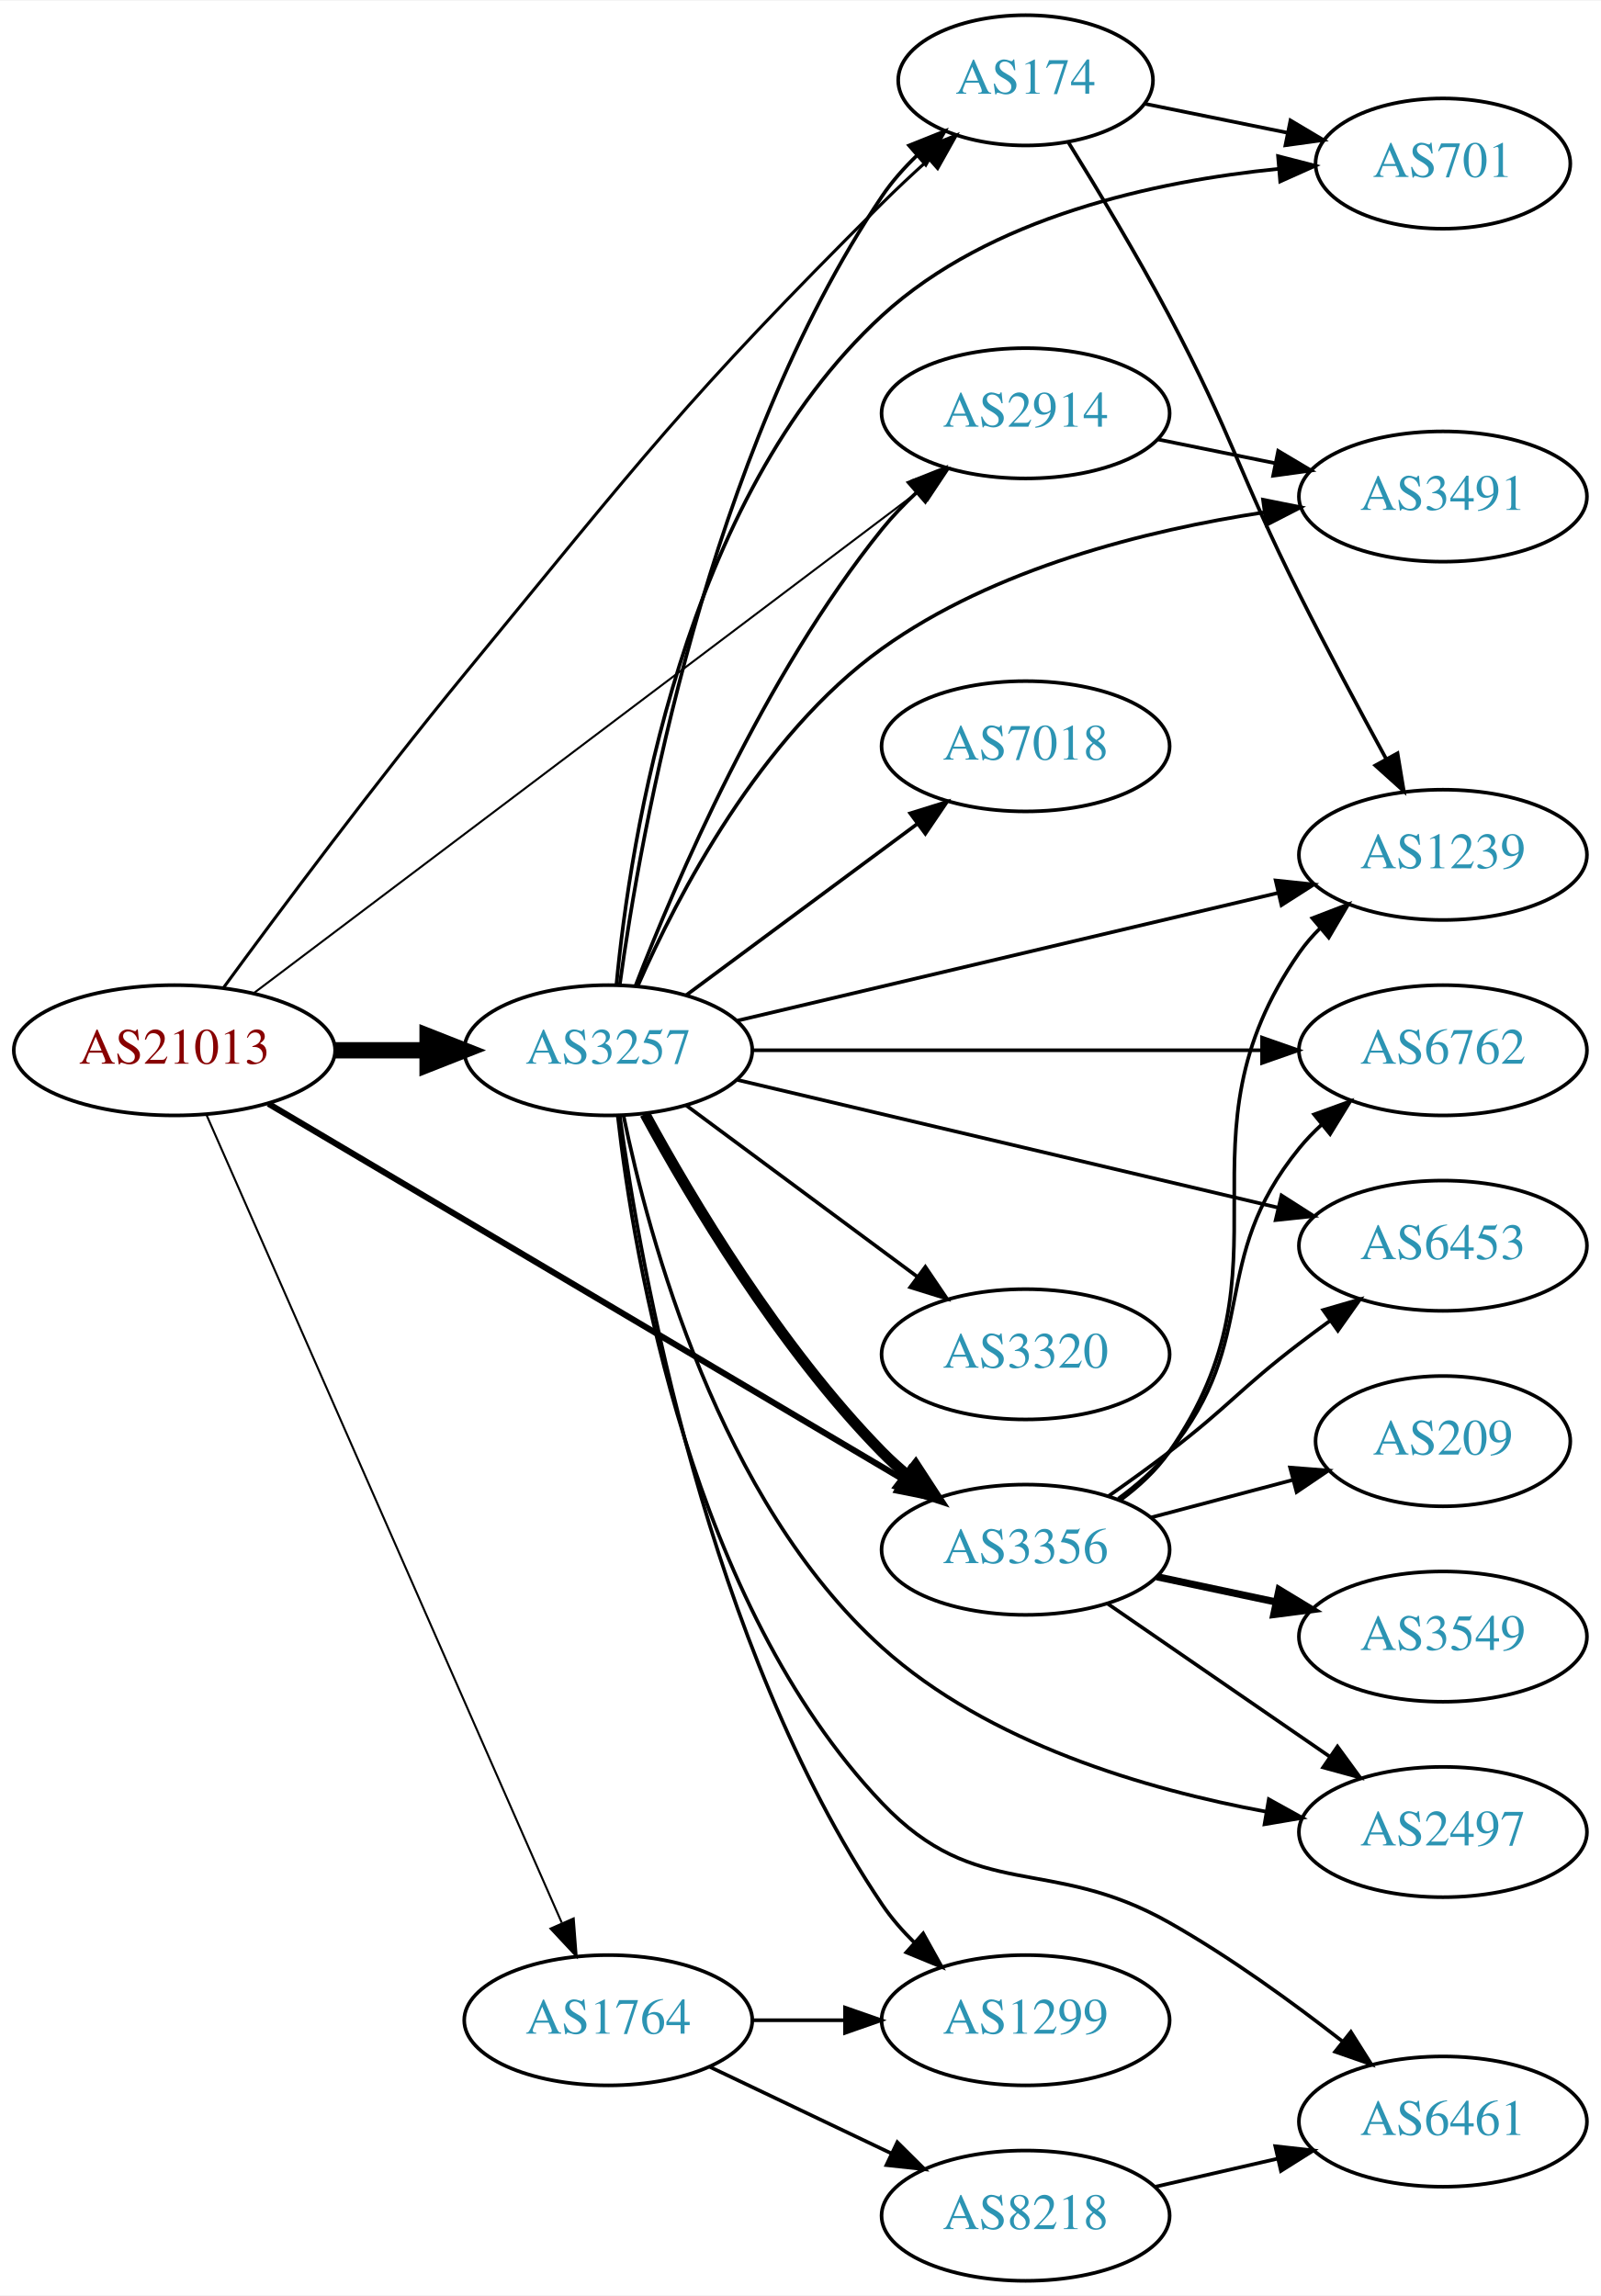
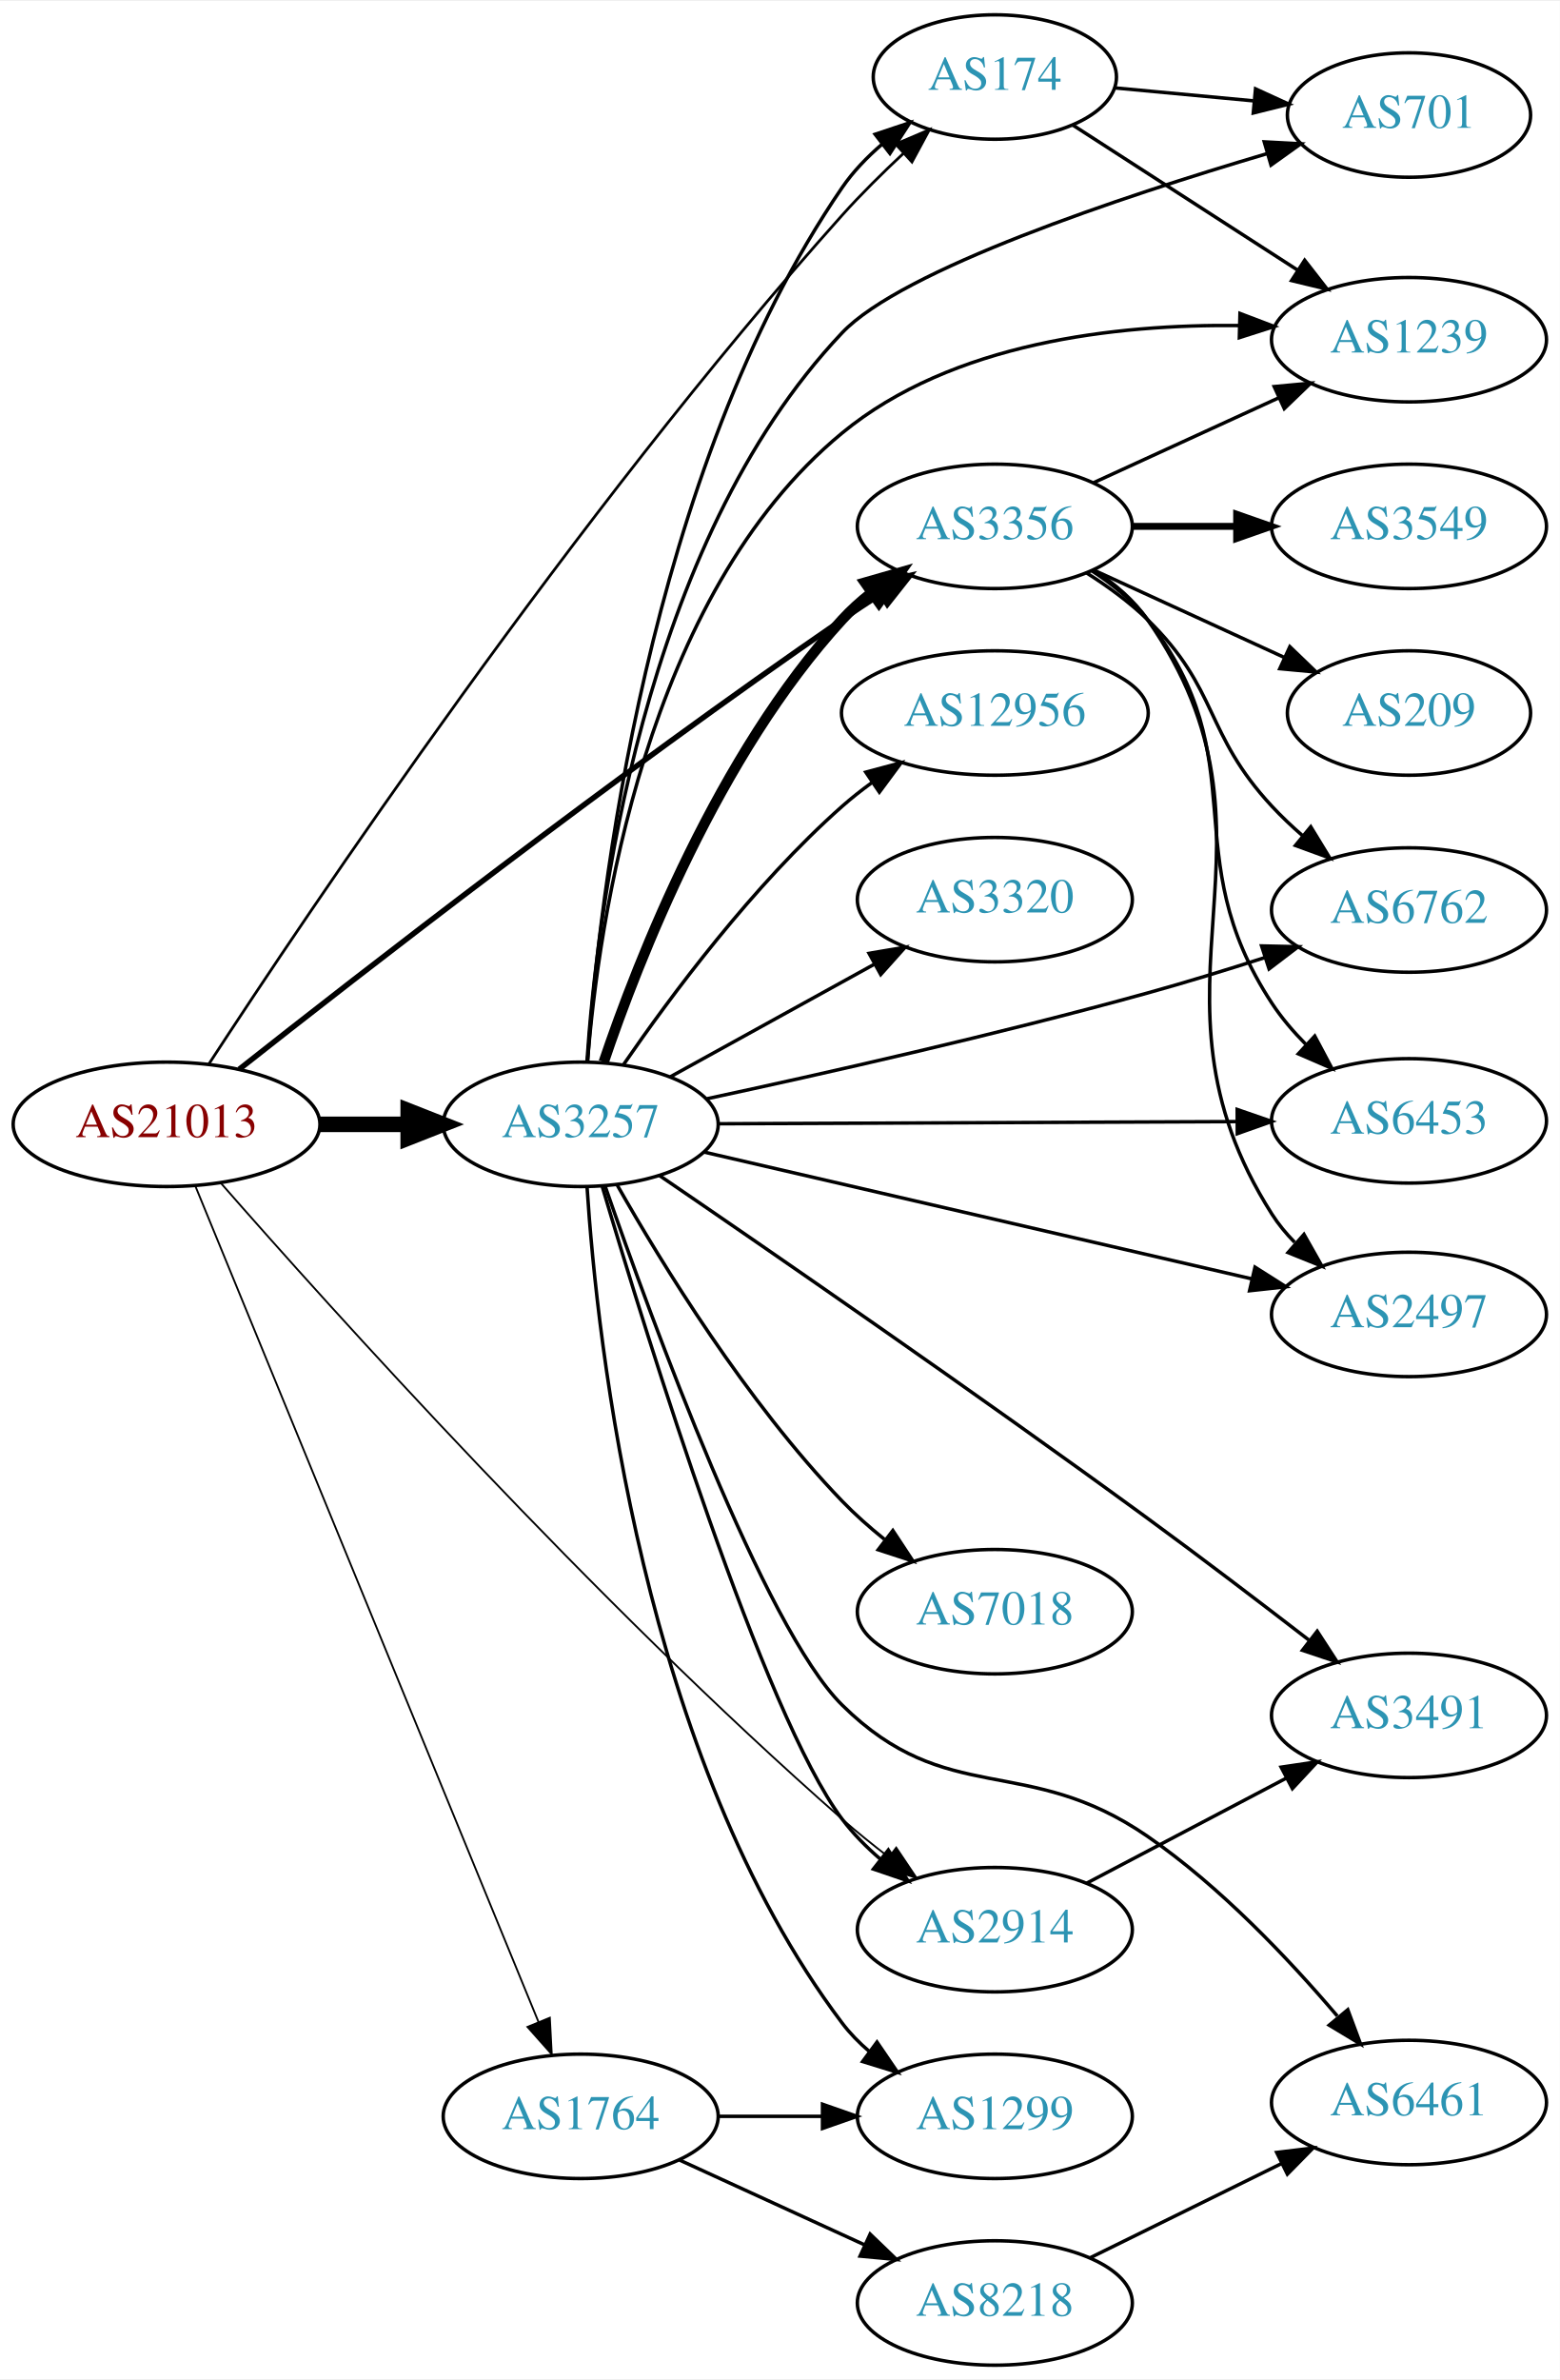
- <svg xmlns="http://www.w3.org/2000/svg" xmlns:xlink="http://www.w3.org/1999/xlink" width="442pt" height="634pt" viewBox="0.00 0.00 442.27 634.00">
-   <g id="graph0" class="graph" transform="scale(1 1) rotate(0) translate(4 630)">
-     <polygon fill="white" stroke="none" points="-4,4 -4,-630 438.271,-630 438.271,4 -4,4" />
+ <svg xmlns="http://www.w3.org/2000/svg" xmlns:xlink="http://www.w3.org/1999/xlink" width="451pt" height="688pt" viewBox="0.00 0.00 451.37 688.00">
+   <g id="graph0" class="graph" transform="scale(1 1) rotate(0) translate(4 684)">
+     <polygon fill="white" stroke="none" points="-4,4 -4,-684 447.37,-684 447.37,4 -4,4" />
    <g id="node1" class="node">
      <g id="a_node1">
        <a xlink:href="/asn/21013" xlink:title="AS21013 ~ Wels, AT [AT]">
-           <ellipse fill="#ffffff" stroke="black" cx="44.196" cy="-340" rx="44.393" ry="18" />
-           <text text-anchor="middle" x="44.196" y="-336.3" font-family="Times,serif" font-size="14.00" fill="#880000">AS21013</text>
+           <ellipse fill="#ffffff" stroke="black" cx="44.196" cy="-359" rx="44.393" ry="18" />
+           <text text-anchor="middle" x="44.196" y="-355.3" font-family="Times,serif" font-size="14.00" fill="#880000">AS21013</text>
        </a>
      </g>
    </g>
    <g id="node2" class="node">
      <g id="a_node2">
        <a xlink:href="/asn/174" xlink:title="AS174 ~ Cogent Communications [US]">
-           <ellipse fill="#ffffff" stroke="black" cx="279.332" cy="-608" rx="35.194" ry="18" />
-           <text text-anchor="middle" x="279.332" y="-604.3" font-family="Times,serif" font-size="14.00" fill="#2c94b3">AS174</text>
+           <ellipse fill="#ffffff" stroke="black" cx="283.881" cy="-662" rx="35.194" ry="18" />
+           <text text-anchor="middle" x="283.881" y="-658.3" font-family="Times,serif" font-size="14.00" fill="#2c94b3">AS174</text>
        </a>
      </g>
    </g>
    <g id="edge1" class="edge">
-       <path fill="none" stroke="black" stroke-width="0.844" d="M57.708,-357.236C73.005,-378.116 99.889,-414.2 124.392,-444 173.44,-503.651 184.969,-519.502 239.685,-574 243.722,-578.02 248.144,-582.147 252.51,-586.077" />
-       <polygon fill="black" stroke="black" stroke-width="0.844" points="250.399,-588.882 260.213,-592.875 255.031,-583.634 250.399,-588.882" />
+       <path fill="none" stroke="black" stroke-width="0.794" d="M56.444,-376.463C84.788,-419.931 162.406,-535.694 239.685,-622 245.15,-628.103 251.428,-634.306 257.473,-639.948" />
+       <polygon fill="black" stroke="black" stroke-width="0.794" points="255.18,-642.594 264.928,-646.744 259.896,-637.421 255.18,-642.594" />
    </g>
    <g id="node3" class="node">
      <g id="a_node3">
        <a xlink:href="/asn/1764" xlink:title="AS1764 ~ NEXTLAYER-AS [AT]">
          <ellipse fill="#ffffff" stroke="black" cx="164.039" cy="-72" rx="39.794" ry="18" />
          <text text-anchor="middle" x="164.039" y="-68.3" font-family="Times,serif" font-size="14.00" fill="#2c94b3">AS1764</text>
        </a>
      </g>
    </g>
    <g id="edge2" class="edge">
-       <path fill="none" stroke="black" stroke-width="0.562" d="M53.111,-322C73.369,-275.928 127.186,-153.536 151.191,-98.943" />
-       <polygon fill="black" stroke="black" stroke-width="0.562" points="154.491,-100.135 155.312,-89.572 148.083,-97.317 154.491,-100.135" />
+       <path fill="none" stroke="black" stroke-width="0.529" d="M52.568,-341.047C72.573,-292.324 127.981,-157.381 151.856,-99.235" />
+       <polygon fill="black" stroke="black" stroke-width="0.529" points="155.109,-100.526 155.67,-89.946 148.634,-97.868 155.109,-100.526" />
    </g>
    <g id="node4" class="node">
      <g id="a_node4">
        <a xlink:href="/asn/2914" xlink:title="AS2914 ~ NTT America, Inc. [US]">
-           <ellipse fill="#ffffff" stroke="black" cx="279.332" cy="-516" rx="39.794" ry="18" />
-           <text text-anchor="middle" x="279.332" y="-512.3" font-family="Times,serif" font-size="14.00" fill="#2c94b3">AS2914</text>
+           <ellipse fill="#ffffff" stroke="black" cx="283.881" cy="-126" rx="39.794" ry="18" />
+           <text text-anchor="middle" x="283.881" y="-122.3" font-family="Times,serif" font-size="14.00" fill="#2c94b3">AS2914</text>
        </a>
      </g>
    </g>
    <g id="edge3" class="edge">
-       <path fill="none" stroke="black" stroke-width="0.562" d="M66.296,-355.929C108.38,-387.699 202.765,-458.953 250.114,-494.697" />
-       <polygon fill="black" stroke="black" stroke-width="0.562" points="248.022,-497.504 258.112,-500.736 252.24,-491.917 248.022,-497.504" />
+       <path fill="none" stroke="black" stroke-width="0.529" d="M59.963,-341.94C91.356,-306.093 167.751,-221.056 239.685,-158 243.896,-154.309 248.506,-150.59 253.096,-147.059" />
+       <polygon fill="black" stroke="black" stroke-width="0.529" points="255.342,-149.75 261.248,-140.954 251.146,-144.147 255.342,-149.75" />
    </g>
    <g id="node5" class="node">
      <g id="a_node5">
        <a xlink:href="/asn/3257" xlink:title="AS3257 ~ GTT [DE]">
-           <ellipse fill="#ffffff" stroke="black" cx="164.039" cy="-340" rx="39.794" ry="18" />
-           <text text-anchor="middle" x="164.039" y="-336.3" font-family="Times,serif" font-size="14.00" fill="#2c94b3">AS3257</text>
+           <ellipse fill="#ffffff" stroke="black" cx="164.039" cy="-359" rx="39.794" ry="18" />
+           <text text-anchor="middle" x="164.039" y="-355.3" font-family="Times,serif" font-size="14.00" fill="#2c94b3">AS3257</text>
        </a>
      </g>
    </g>
    <g id="edge4" class="edge">
-       <path fill="none" stroke="black" stroke-width="4.5" d="M88.407,-340C96.72,-340 105.482,-340 113.965,-340" />
-       <polygon fill="black" stroke="black" stroke-width="4.5" points="114.123,-343.938 124.123,-340 114.123,-336.063 114.123,-343.938" />
+       <path fill="none" stroke="black" stroke-width="4.5" d="M88.407,-359C96.72,-359 105.482,-359 113.965,-359" />
+       <polygon fill="black" stroke="black" stroke-width="4.5" points="114.123,-362.938 124.123,-359 114.123,-355.063 114.123,-362.938" />
    </g>
    <g id="node6" class="node">
      <g id="a_node6">
        <a xlink:href="/asn/3356" xlink:title="AS3356 ~ Level 3 Parent, LLC [US]">
-           <ellipse fill="#ffffff" stroke="black" cx="279.332" cy="-202" rx="39.794" ry="18" />
-           <text text-anchor="middle" x="279.332" y="-198.3" font-family="Times,serif" font-size="14.00" fill="#2c94b3">AS3356</text>
+           <ellipse fill="#ffffff" stroke="black" cx="283.881" cy="-532" rx="39.794" ry="18" />
+           <text text-anchor="middle" x="283.881" y="-528.3" font-family="Times,serif" font-size="14.00" fill="#2c94b3">AS3356</text>
        </a>
      </g>
    </g>
    <g id="edge5" class="edge">
-       <path fill="none" stroke="black" stroke-width="1.688" d="M70.146,-325.232C112.433,-300.2 198.178,-249.445 245.362,-221.516" />
-       <polygon fill="black" stroke="black" stroke-width="1.688" points="247.438,-224.354 254.26,-216.249 243.872,-218.331 247.438,-224.354" />
+       <path fill="none" stroke="black" stroke-width="1.588" d="M65.219,-374.927C100.024,-402.407 174.232,-460.097 239.685,-505 243.213,-507.42 246.95,-509.89 250.691,-512.304" />
+       <polygon fill="black" stroke="black" stroke-width="1.588" points="249.012,-515.384 259.331,-517.786 252.763,-509.473 249.012,-515.384" />
    </g>
    <g id="node7" class="node">
      <g id="a_node7">
        <a xlink:href="/asn/701" xlink:title="AS701 ~ UUNET [US]">
-           <ellipse fill="#ffffff" stroke="black" cx="394.625" cy="-585" rx="35.194" ry="18" />
-           <text text-anchor="middle" x="394.625" y="-581.3" font-family="Times,serif" font-size="14.00" fill="#2c94b3">AS701</text>
+           <ellipse fill="#ffffff" stroke="black" cx="403.724" cy="-651" rx="35.194" ry="18" />
+           <text text-anchor="middle" x="403.724" y="-647.3" font-family="Times,serif" font-size="14.00" fill="#2c94b3">AS701</text>
        </a>
      </g>
    </g>
    <g id="edge6" class="edge">
-       <path fill="none" stroke="black" d="M312.192,-601.532C324.379,-599.058 338.474,-596.196 351.475,-593.557" />
-       <polygon fill="black" stroke="black" points="352.508,-596.919 361.611,-591.499 351.115,-590.059 352.508,-596.919" />
+       <path fill="none" stroke="black" d="M318.65,-658.848C331.101,-657.686 345.396,-656.351 358.625,-655.116" />
+       <polygon fill="black" stroke="black" points="359.318,-658.567 368.95,-654.153 358.668,-651.597 359.318,-658.567" />
    </g>
    <g id="node8" class="node">
      <g id="a_node8">
        <a xlink:href="/asn/1239" xlink:title="AS1239 ~ Sprint [US]">
-           <ellipse fill="#ffffff" stroke="black" cx="394.625" cy="-394" rx="39.794" ry="18" />
-           <text text-anchor="middle" x="394.625" y="-390.3" font-family="Times,serif" font-size="14.00" fill="#2c94b3">AS1239</text>
+           <ellipse fill="#ffffff" stroke="black" cx="403.724" cy="-586" rx="39.794" ry="18" />
+           <text text-anchor="middle" x="403.724" y="-582.3" font-family="Times,serif" font-size="14.00" fill="#2c94b3">AS1239</text>
        </a>
      </g>
    </g>
    <g id="edge7" class="edge">
-       <path fill="none" stroke="black" d="M291.139,-590.885C299.165,-577.93 310.194,-559.592 318.978,-543 336.653,-509.612 338.038,-499.767 354.978,-466 362.628,-450.752 371.618,-433.942 379.002,-420.402" />
-       <polygon fill="black" stroke="black" points="382.083,-422.062 383.82,-411.611 375.945,-418.698 382.083,-422.062" />
+       <path fill="none" stroke="black" d="M306.495,-648.06C324.67,-636.339 350.889,-619.43 371.371,-606.221" />
+       <polygon fill="black" stroke="black" points="373.535,-608.99 380.042,-600.628 369.741,-603.107 373.535,-608.99" />
    </g>
    <g id="node9" class="node">
      <g id="a_node9">
-         <a xlink:href="/asn/8218" xlink:title="AS8218 ~ legacy Neotelecoms [FR]">
-           <ellipse fill="#ffffff" stroke="black" cx="279.332" cy="-18" rx="39.794" ry="18" />
-           <text text-anchor="middle" x="279.332" y="-14.3" font-family="Times,serif" font-size="14.00" fill="#2c94b3">AS8218</text>
+         <a xlink:href="/asn/1299" xlink:title="AS1299 ~ Telia Carrier [EU]">
+           <ellipse fill="#ffffff" stroke="black" cx="283.881" cy="-72" rx="39.794" ry="18" />
+           <text text-anchor="middle" x="283.881" y="-68.3" font-family="Times,serif" font-size="14.00" fill="#2c94b3">AS1299</text>
        </a>
      </g>
    </g>
    <g id="edge8" class="edge">
-       <path fill="none" stroke="black" d="M192.175,-59.066C207.169,-51.919 225.99,-42.948 242.213,-35.215" />
-       <polygon fill="black" stroke="black" points="243.895,-38.291 251.417,-30.829 240.884,-31.972 243.895,-38.291" />
+       <path fill="none" stroke="black" d="M203.951,-72C213.505,-72 223.854,-72 233.817,-72" />
+       <polygon fill="black" stroke="black" points="234.009,-75.5 244.009,-72 234.009,-68.5 234.009,-75.5" />
    </g>
    <g id="node10" class="node">
      <g id="a_node10">
-         <a xlink:href="/asn/1299" xlink:title="AS1299 ~ Telia Carrier [EU]">
-           <ellipse fill="#ffffff" stroke="black" cx="279.332" cy="-72" rx="39.794" ry="18" />
-           <text text-anchor="middle" x="279.332" y="-68.3" font-family="Times,serif" font-size="14.00" fill="#2c94b3">AS1299</text>
+         <a xlink:href="/asn/8218" xlink:title="AS8218 ~ legacy Neotelecoms [FR]">
+           <ellipse fill="#ffffff" stroke="black" cx="283.881" cy="-18" rx="39.794" ry="18" />
+           <text text-anchor="middle" x="283.881" y="-14.3" font-family="Times,serif" font-size="14.00" fill="#2c94b3">AS8218</text>
        </a>
      </g>
    </g>
    <g id="edge9" class="edge">
-       <path fill="none" stroke="black" d="M203.711,-72C211.914,-72 220.678,-72 229.21,-72" />
-       <polygon fill="black" stroke="black" points="229.449,-75.5 239.449,-72 229.449,-68.5 229.449,-75.5" />
+       <path fill="none" stroke="black" d="M192.667,-59.339C208.624,-52.027 228.895,-42.739 246.178,-34.819" />
+       <polygon fill="black" stroke="black" points="247.793,-37.929 255.425,-30.581 244.876,-31.565 247.793,-37.929" />
    </g>
    <g id="node12" class="node">
      <g id="a_node12">
        <a xlink:href="/asn/3491" xlink:title="AS3491 ~ PCCW Global, Inc. [US]">
-           <ellipse fill="#ffffff" stroke="black" cx="394.625" cy="-493" rx="39.794" ry="18" />
-           <text text-anchor="middle" x="394.625" y="-489.3" font-family="Times,serif" font-size="14.00" fill="#2c94b3">AS3491</text>
+           <ellipse fill="#ffffff" stroke="black" cx="403.724" cy="-188" rx="39.794" ry="18" />
+           <text text-anchor="middle" x="403.724" y="-184.3" font-family="Times,serif" font-size="14.00" fill="#2c94b3">AS3491</text>
        </a>
      </g>
    </g>
    <g id="edge11" class="edge">
-       <path fill="none" stroke="black" d="M315.867,-508.786C326.096,-506.709 337.396,-504.415 348.139,-502.234" />
-       <polygon fill="black" stroke="black" points="349.111,-505.608 358.215,-500.189 347.718,-498.748 349.111,-505.608" />
-     </g>
-     <g id="edge21" class="edge">
-       <path fill="none" stroke="black" d="M167.213,-358.079C172.933,-399.73 191.43,-504.361 239.685,-576 242.401,-580.032 245.77,-583.827 249.378,-587.297" />
-       <polygon fill="black" stroke="black" points="247.149,-589.998 256.986,-593.934 251.751,-584.723 247.149,-589.998" />
+       <path fill="none" stroke="black" d="M310.451,-139.453C327.361,-148.35 349.734,-160.121 368.215,-169.844" />
+       <polygon fill="black" stroke="black" points="366.724,-173.014 377.204,-174.573 369.983,-166.82 366.724,-173.014" />
+     </g>
+     <g id="edge19" class="edge">
+       <path fill="none" stroke="black" d="M166.011,-377.157C169.278,-423.345 183.115,-547.488 239.685,-630 242.852,-634.619 246.907,-638.83 251.26,-642.571" />
+       <polygon fill="black" stroke="black" points="249.239,-645.433 259.29,-648.785 253.523,-639.897 249.239,-645.433" />
    </g>
    <g id="edge20" class="edge">
-       <path fill="none" stroke="black" d="M171.532,-357.728C182.561,-386.306 206.98,-443.451 239.685,-484 242.531,-487.528 245.816,-490.944 249.245,-494.147" />
-       <polygon fill="black" stroke="black" points="247.025,-496.855 256.865,-500.782 251.621,-491.576 247.025,-496.855" />
-     </g>
-     <g id="edge12" class="edge">
-       <path fill="none" stroke="black" stroke-width="3" d="M174.175,-322.402C186.78,-299.217 211.205,-257.992 239.685,-229 241.782,-226.865 244.069,-224.789 246.448,-222.799" />
-       <polygon fill="black" stroke="black" stroke-width="3" points="248.965,-225.278 254.751,-216.403 244.693,-219.733 248.965,-225.278" />
+       <path fill="none" stroke="black" d="M170.298,-340.927C183.184,-297.432 216.932,-188.28 239.685,-158 242.828,-153.817 246.666,-149.931 250.744,-146.414" />
+       <polygon fill="black" stroke="black" points="253.057,-149.048 258.762,-140.121 248.735,-143.541 253.057,-149.048" />
+     </g>
+     <g id="edge16" class="edge">
+       <path fill="none" stroke="black" stroke-width="3" d="M170.7,-377.027C180.703,-406.59 203.888,-465.983 239.685,-505 242.226,-507.77 245.114,-510.364 248.163,-512.764" />
+       <polygon fill="black" stroke="black" stroke-width="3" points="246.302,-515.734 256.486,-518.654 250.345,-510.021 246.302,-515.734" />
+     </g>
+     <g id="edge18" class="edge">
+       <path fill="none" stroke="black" d="M165.845,-377.086C168.696,-419.556 181.58,-526.692 239.685,-588 256.981,-606.249 320.202,-627.271 362.645,-639.829" />
+       <polygon fill="black" stroke="black" points="361.837,-643.239 372.417,-642.68 363.798,-636.519 361.837,-643.239" />
    </g>
    <g id="edge17" class="edge">
-       <path fill="none" stroke="black" d="M166.304,-358.197C170.059,-397.838 184.624,-492.482 239.685,-543 269.469,-570.326 315.308,-580.146 349.226,-583.539" />
-       <polygon fill="black" stroke="black" points="349.078,-587.039 359.338,-584.398 349.67,-580.064 349.078,-587.039" />
-     </g>
-     <g id="edge18" class="edge">
-       <path fill="none" stroke="black" d="M199.756,-348.201C239.731,-357.645 305.489,-373.179 349.172,-383.499" />
-       <polygon fill="black" stroke="black" points="348.419,-386.917 358.956,-385.81 350.028,-380.105 348.419,-386.917" />
+       <path fill="none" stroke="black" d="M166.001,-377.058C169.157,-416.794 182.606,-512.001 239.685,-559 271.536,-585.226 319.05,-590.508 354.579,-590.1" />
+       <polygon fill="black" stroke="black" points="354.821,-593.595 364.724,-589.827 354.634,-586.597 354.821,-593.595" />
    </g>
    <g id="edge23" class="edge">
-       <path fill="none" stroke="black" d="M167.213,-321.921C172.933,-280.27 191.43,-175.639 239.685,-104 242.217,-100.241 245.316,-96.688 248.648,-93.412" />
-       <polygon fill="black" stroke="black" points="251.034,-95.974 256.181,-86.713 246.382,-90.743 251.034,-95.974" />
+       <path fill="none" stroke="black" d="M165.868,-340.978C168.794,-295.77 181.88,-175.694 239.685,-99 241.947,-95.999 244.649,-93.249 247.582,-90.752" />
+       <polygon fill="black" stroke="black" points="249.776,-93.482 255.742,-84.726 245.618,-87.851 249.776,-93.482" />
    </g>
    <g id="node11" class="node">
      <g id="a_node11">
        <a xlink:href="/asn/6461" xlink:title="AS6461 ~ Zayo Bandwidth [US]">
-           <ellipse fill="#ffffff" stroke="black" cx="394.625" cy="-44" rx="39.794" ry="18" />
-           <text text-anchor="middle" x="394.625" y="-40.3" font-family="Times,serif" font-size="14.00" fill="#2c94b3">AS6461</text>
-         </a>
-       </g>
-     </g>
-     <g id="edge22" class="edge">
-       <path fill="none" stroke="black" d="M166.666,-321.883C171.144,-282.319 187.06,-187.314 239.685,-132 265.996,-104.345 285.752,-117.79 318.978,-99 335.687,-89.55 353.027,-76.97 366.784,-66.226" />
-       <polygon fill="black" stroke="black" points="369.197,-68.779 374.849,-59.818 364.842,-63.299 369.197,-68.779" />
+           <ellipse fill="#ffffff" stroke="black" cx="403.724" cy="-76" rx="39.794" ry="18" />
+           <text text-anchor="middle" x="403.724" y="-72.3" font-family="Times,serif" font-size="14.00" fill="#2c94b3">AS6461</text>
+         </a>
+       </g>
+     </g>
+     <g id="edge15" class="edge">
+       <path fill="none" stroke="black" d="M171.133,-341.042C184.519,-302.455 217.094,-213.319 239.685,-191 270.105,-160.946 292.868,-177.267 328.077,-153 349.095,-138.514 369.01,-117.459 382.976,-101.026" />
+       <polygon fill="black" stroke="black" points="386.016,-102.843 389.711,-92.913 380.631,-98.372 386.016,-102.843" />
    </g>
    <g id="edge13" class="edge">
-       <path fill="none" stroke="black" d="M172.252,-357.921C183.133,-382.647 206.103,-426.896 239.685,-451 270.654,-473.229 312.808,-483.696 345.175,-488.623" />
-       <polygon fill="black" stroke="black" points="344.926,-492.122 355.313,-490.036 345.892,-485.189 344.926,-492.122" />
+       <path fill="none" stroke="black" d="M186.869,-344.165C218.341,-322.681 278.165,-281.482 328.077,-245 343.666,-233.606 360.806,-220.556 374.726,-209.82" />
+       <polygon fill="black" stroke="black" points="377.166,-212.358 382.935,-203.471 372.883,-206.821 377.166,-212.358" />
    </g>
    <g id="node13" class="node">
      <g id="a_node13">
        <a xlink:href="/asn/2497" xlink:title="AS2497 ~ Internet Initiative Japan Inc. [JP]">
-           <ellipse fill="#ffffff" stroke="black" cx="394.625" cy="-124" rx="39.794" ry="18" />
-           <text text-anchor="middle" x="394.625" y="-120.3" font-family="Times,serif" font-size="14.00" fill="#2c94b3">AS2497</text>
-         </a>
-       </g>
-     </g>
-     <g id="edge14" class="edge">
-       <path fill="none" stroke="black" d="M168.236,-322.055C175.162,-288.385 194.703,-215.494 239.685,-175 269.078,-148.541 312.562,-135.763 345.825,-129.619" />
-       <polygon fill="black" stroke="black" points="346.524,-133.05 355.792,-127.917 345.346,-126.15 346.524,-133.05" />
+           <ellipse fill="#ffffff" stroke="black" cx="403.724" cy="-304" rx="39.794" ry="18" />
+           <text text-anchor="middle" x="403.724" y="-300.3" font-family="Times,serif" font-size="14.00" fill="#2c94b3">AS2497</text>
+         </a>
+       </g>
+     </g>
+     <g id="edge12" class="edge">
+       <path fill="none" stroke="black" d="M199.6,-351.003C241.495,-341.308 312.18,-324.952 358.14,-314.317" />
+       <polygon fill="black" stroke="black" points="359.167,-317.672 368.121,-312.007 357.589,-310.852 359.167,-317.672" />
    </g>
    <g id="node14" class="node">
      <g id="a_node14">
-         <a xlink:href="/asn/6762" xlink:title="AS6762 ~ TELECOM ITALIA SPARKLE S.p.A. [IT]">
-           <ellipse fill="#ffffff" stroke="black" cx="394.625" cy="-340" rx="39.794" ry="18" />
-           <text text-anchor="middle" x="394.625" y="-336.3" font-family="Times,serif" font-size="14.00" fill="#2c94b3">AS6762</text>
-         </a>
-       </g>
-     </g>
-     <g id="edge15" class="edge">
-       <path fill="none" stroke="black" d="M203.815,-340C242.647,-340 302.531,-340 344.629,-340" />
-       <polygon fill="black" stroke="black" points="344.658,-343.5 354.658,-340 344.658,-336.5 344.658,-343.5" />
+         <a xlink:href="/asn/7018" xlink:title="AS7018 ~ AT&amp;T Services, Inc. [US]">
+           <ellipse fill="#ffffff" stroke="black" cx="283.881" cy="-218" rx="39.794" ry="18" />
+           <text text-anchor="middle" x="283.881" y="-214.3" font-family="Times,serif" font-size="14.00" fill="#2c94b3">AS7018</text>
+         </a>
+       </g>
+     </g>
+     <g id="edge14" class="edge">
+       <path fill="none" stroke="black" d="M174.585,-341.46C187.461,-318.766 211.994,-278.738 239.685,-250 243.395,-246.15 247.607,-242.421 251.911,-238.952" />
+       <polygon fill="black" stroke="black" points="254.364,-241.483 260.193,-232.636 250.119,-235.916 254.364,-241.483" />
    </g>
    <g id="node15" class="node">
      <g id="a_node15">
-         <a xlink:href="/asn/7018" xlink:title="AS7018 ~ AT&amp;T Services, Inc. [US]">
-           <ellipse fill="#ffffff" stroke="black" cx="279.332" cy="-424" rx="39.794" ry="18" />
-           <text text-anchor="middle" x="279.332" y="-420.3" font-family="Times,serif" font-size="14.00" fill="#2c94b3">AS7018</text>
-         </a>
-       </g>
-     </g>
-     <g id="edge16" class="edge">
-       <path fill="none" stroke="black" d="M185.555,-355.212C203.409,-368.45 229.482,-387.781 249.445,-402.583" />
-       <polygon fill="black" stroke="black" points="247.467,-405.473 257.585,-408.618 251.637,-399.85 247.467,-405.473" />
+         <a xlink:href="/asn/6762" xlink:title="AS6762 ~ TELECOM ITALIA SPARKLE S.p.A. [IT]">
+           <ellipse fill="#ffffff" stroke="black" cx="403.724" cy="-421" rx="39.794" ry="18" />
+           <text text-anchor="middle" x="403.724" y="-417.3" font-family="Times,serif" font-size="14.00" fill="#2c94b3">AS6762</text>
+         </a>
+       </g>
+     </g>
+     <g id="edge21" class="edge">
+       <path fill="none" stroke="black" d="M200.553,-366.397C233.723,-373.514 284.521,-384.944 328.077,-397 339.126,-400.058 350.984,-403.702 361.923,-407.215" />
+       <polygon fill="black" stroke="black" points="361.069,-410.617 371.661,-410.383 363.235,-403.961 361.069,-410.617" />
    </g>
    <g id="node16" class="node">
      <g id="a_node16">
-         <a xlink:href="/asn/3320" xlink:title="AS3320 ~ DTAG [DE]">
-           <ellipse fill="#ffffff" stroke="black" cx="279.332" cy="-256" rx="39.794" ry="18" />
-           <text text-anchor="middle" x="279.332" y="-252.3" font-family="Times,serif" font-size="14.00" fill="#2c94b3">AS3320</text>
-         </a>
-       </g>
-     </g>
-     <g id="edge19" class="edge">
-       <path fill="none" stroke="black" d="M185.555,-324.788C203.409,-311.55 229.482,-292.219 249.445,-277.417" />
-       <polygon fill="black" stroke="black" points="251.637,-280.15 257.585,-271.382 247.467,-274.527 251.637,-280.15" />
+         <a xlink:href="/asn/12956" xlink:title="AS12956 ~ TELXIUS [ES]">
+           <ellipse fill="#ffffff" stroke="black" cx="283.881" cy="-478" rx="44.393" ry="18" />
+           <text text-anchor="middle" x="283.881" y="-474.3" font-family="Times,serif" font-size="14.00" fill="#2c94b3">AS12956</text>
+         </a>
+       </g>
+     </g>
+     <g id="edge22" class="edge">
+       <path fill="none" stroke="black" d="M176.5,-376.378C190.025,-396.031 213.95,-428.25 239.685,-451 242.35,-453.356 245.244,-455.638 248.229,-457.811" />
+       <polygon fill="black" stroke="black" points="246.531,-460.889 256.768,-463.619 250.467,-455.101 246.531,-460.889" />
    </g>
    <g id="node17" class="node">
      <g id="a_node17">
-         <a xlink:href="/asn/6453" xlink:title="AS6453 ~ TATA COMMUNICATIONS (AMERICA) INC [US]">
-           <ellipse fill="#ffffff" stroke="black" cx="394.625" cy="-286" rx="39.794" ry="18" />
-           <text text-anchor="middle" x="394.625" y="-282.3" font-family="Times,serif" font-size="14.00" fill="#2c94b3">AS6453</text>
+         <a xlink:href="/asn/3320" xlink:title="AS3320 ~ DTAG [DE]">
+           <ellipse fill="#ffffff" stroke="black" cx="283.881" cy="-424" rx="39.794" ry="18" />
+           <text text-anchor="middle" x="283.881" y="-420.3" font-family="Times,serif" font-size="14.00" fill="#2c94b3">AS3320</text>
        </a>
      </g>
    </g>
    <g id="edge24" class="edge">
-       <path fill="none" stroke="black" d="M199.756,-331.799C239.731,-322.355 305.489,-306.821 349.172,-296.501" />
-       <polygon fill="black" stroke="black" points="350.028,-299.895 358.956,-294.19 348.419,-293.083 350.028,-299.895" />
-     </g>
-     <g id="edge30" class="edge">
-       <path fill="none" stroke="black" d="M305.512,-215.702C310.575,-219.441 315.424,-223.895 318.978,-229 355.19,-281.024 318.766,-314.976 354.978,-367 356.644,-369.393 358.594,-371.643 360.718,-373.743" />
-       <polygon fill="black" stroke="black" points="358.555,-376.498 368.445,-380.298 363.083,-371.16 358.555,-376.498" />
-     </g>
-     <g id="edge29" class="edge">
-       <path fill="none" stroke="black" d="M301.908,-187.145C319.278,-175.186 343.902,-158.233 363.263,-144.904" />
-       <polygon fill="black" stroke="black" points="365.491,-147.619 371.743,-139.065 361.521,-141.853 365.491,-147.619" />
-     </g>
-     <g id="edge27" class="edge">
-       <path fill="none" stroke="black" d="M304.96,-216.117C310.052,-219.835 315.053,-224.175 318.978,-229 344.611,-260.508 329.345,-281.492 354.978,-313 356.818,-315.262 358.895,-317.417 361.106,-319.451" />
-       <polygon fill="black" stroke="black" points="359.033,-322.278 368.996,-325.883 363.456,-316.852 359.033,-322.278" />
-     </g>
-     <g id="edge28" class="edge">
-       <path fill="none" stroke="black" d="M302.231,-216.818C307.763,-220.692 313.644,-224.926 318.978,-229 335.53,-241.642 338.427,-246.358 354.978,-259 357.728,-261.101 360.624,-263.244 363.543,-265.358" />
-       <polygon fill="black" stroke="black" points="361.549,-268.235 371.725,-271.182 365.608,-262.532 361.549,-268.235" />
+       <path fill="none" stroke="black" d="M190.03,-372.785C207.216,-382.264 230.244,-394.966 249.067,-405.349" />
+       <polygon fill="black" stroke="black" points="247.479,-408.47 257.926,-410.235 250.86,-402.34 247.479,-408.47" />
    </g>
    <g id="node18" class="node">
      <g id="a_node18">
-         <a xlink:href="/asn/209" xlink:title="AS209 ~ CenturyLink Communications, LLC [US]">
-           <ellipse fill="#ffffff" stroke="black" cx="394.625" cy="-232" rx="35.194" ry="18" />
-           <text text-anchor="middle" x="394.625" y="-228.3" font-family="Times,serif" font-size="14.00" fill="#2c94b3">AS209</text>
+         <a xlink:href="/asn/6453" xlink:title="AS6453 ~ TATA COMMUNICATIONS (AMERICA) INC [US]">
+           <ellipse fill="#ffffff" stroke="black" cx="403.724" cy="-360" rx="39.794" ry="18" />
+           <text text-anchor="middle" x="403.724" y="-356.3" font-family="Times,serif" font-size="14.00" fill="#2c94b3">AS6453</text>
        </a>
      </g>
    </g>
    <g id="edge25" class="edge">
-       <path fill="none" stroke="black" d="M314.016,-210.92C326.266,-214.163 340.239,-217.864 353.024,-221.249" />
-       <polygon fill="black" stroke="black" points="352.404,-224.705 362.967,-223.882 354.196,-217.939 352.404,-224.705" />
+       <path fill="none" stroke="black" d="M203.756,-359.163C244.674,-359.335 309.314,-359.607 353.749,-359.794" />
+       <polygon fill="black" stroke="black" points="354.008,-363.295 364.023,-359.837 354.038,-356.295 354.008,-363.295" />
+     </g>
+     <g id="edge29" class="edge">
+       <path fill="none" stroke="black" d="M312.51,-544.661C328.467,-551.973 348.738,-561.261 366.02,-569.181" />
+       <polygon fill="black" stroke="black" points="364.719,-572.435 375.268,-573.419 367.635,-566.071 364.719,-572.435" />
+     </g>
+     <g id="edge31" class="edge">
+       <path fill="none" stroke="black" d="M312.765,-519.197C318.578,-515.373 324.13,-510.657 328.077,-505 372.77,-440.951 322.15,-398.893 364.077,-333 365.924,-330.098 368.17,-327.382 370.64,-324.867" />
+       <polygon fill="black" stroke="black" points="373.335,-327.159 378.55,-317.937 368.722,-321.894 373.335,-327.159" />
+     </g>
+     <g id="edge28" class="edge">
+       <path fill="none" stroke="black" d="M310.41,-518.538C316.573,-514.638 322.875,-510.052 328.077,-505 348.771,-484.906 344.43,-472.118 364.077,-451 366.798,-448.075 369.824,-445.213 372.95,-442.488" />
+       <polygon fill="black" stroke="black" points="375.298,-445.089 380.814,-436.043 370.861,-439.675 375.298,-445.089" />
+     </g>
+     <g id="edge30" class="edge">
+       <path fill="none" stroke="black" d="M311.885,-519.17C317.872,-515.305 323.723,-510.577 328.077,-505 359.994,-464.121 335.592,-437.34 364.077,-394 366.817,-389.832 370.198,-385.865 373.812,-382.21" />
+       <polygon fill="black" stroke="black" points="376.453,-384.536 381.425,-375.181 371.704,-379.393 376.453,-384.536" />
    </g>
    <g id="node19" class="node">
      <g id="a_node19">
        <a xlink:href="/asn/3549" xlink:title="AS3549 ~ Level 3 Parent, LLC [US]">
-           <ellipse fill="#ffffff" stroke="black" cx="394.625" cy="-178" rx="39.794" ry="18" />
-           <text text-anchor="middle" x="394.625" y="-174.3" font-family="Times,serif" font-size="14.00" fill="#2c94b3">AS3549</text>
+           <ellipse fill="#ffffff" stroke="black" cx="403.724" cy="-532" rx="39.794" ry="18" />
+           <text text-anchor="middle" x="403.724" y="-528.3" font-family="Times,serif" font-size="14.00" fill="#2c94b3">AS3549</text>
        </a>
      </g>
    </g>
    <g id="edge26" class="edge">
-       <path fill="none" stroke="black" stroke-width="2" d="M315.557,-194.538C326.001,-192.325 337.584,-189.872 348.561,-187.546" />
-       <polygon fill="black" stroke="black" stroke-width="2" points="349.363,-190.954 358.421,-185.458 347.913,-184.106 349.363,-190.954" />
+       <path fill="none" stroke="black" stroke-width="2" d="M323.794,-532C333.347,-532 343.697,-532 353.659,-532" />
+       <polygon fill="black" stroke="black" stroke-width="2" points="353.852,-535.5 363.852,-532 353.852,-528.5 353.852,-535.5" />
+     </g>
+     <g id="node20" class="node">
+       <g id="a_node20">
+         <a xlink:href="/asn/209" xlink:title="AS209 ~ CenturyLink Communications, LLC [US]">
+           <ellipse fill="#ffffff" stroke="black" cx="403.724" cy="-478" rx="35.194" ry="18" />
+           <text text-anchor="middle" x="403.724" y="-474.3" font-family="Times,serif" font-size="14.00" fill="#2c94b3">AS209</text>
+         </a>
+       </g>
+     </g>
+     <g id="edge27" class="edge">
+       <path fill="none" stroke="black" d="M312.51,-519.339C328.926,-511.817 349.908,-502.202 367.505,-494.139" />
+       <polygon fill="black" stroke="black" points="369.249,-497.189 376.882,-489.842 366.333,-490.826 369.249,-497.189" />
    </g>
    <g id="edge10" class="edge">
-       <path fill="none" stroke="black" d="M314.939,-25.942C325.709,-28.414 337.739,-31.175 349.089,-33.779" />
-       <polygon fill="black" stroke="black" points="348.309,-37.191 358.839,-36.017 349.875,-30.369 348.309,-37.191" />
+       <path fill="none" stroke="black" d="M311.327,-31.016C327.739,-39.094 349.038,-49.577 366.946,-58.391" />
+       <polygon fill="black" stroke="black" points="365.44,-61.551 375.958,-62.826 368.532,-55.27 365.44,-61.551" />
    </g>
  </g>
</svg>
